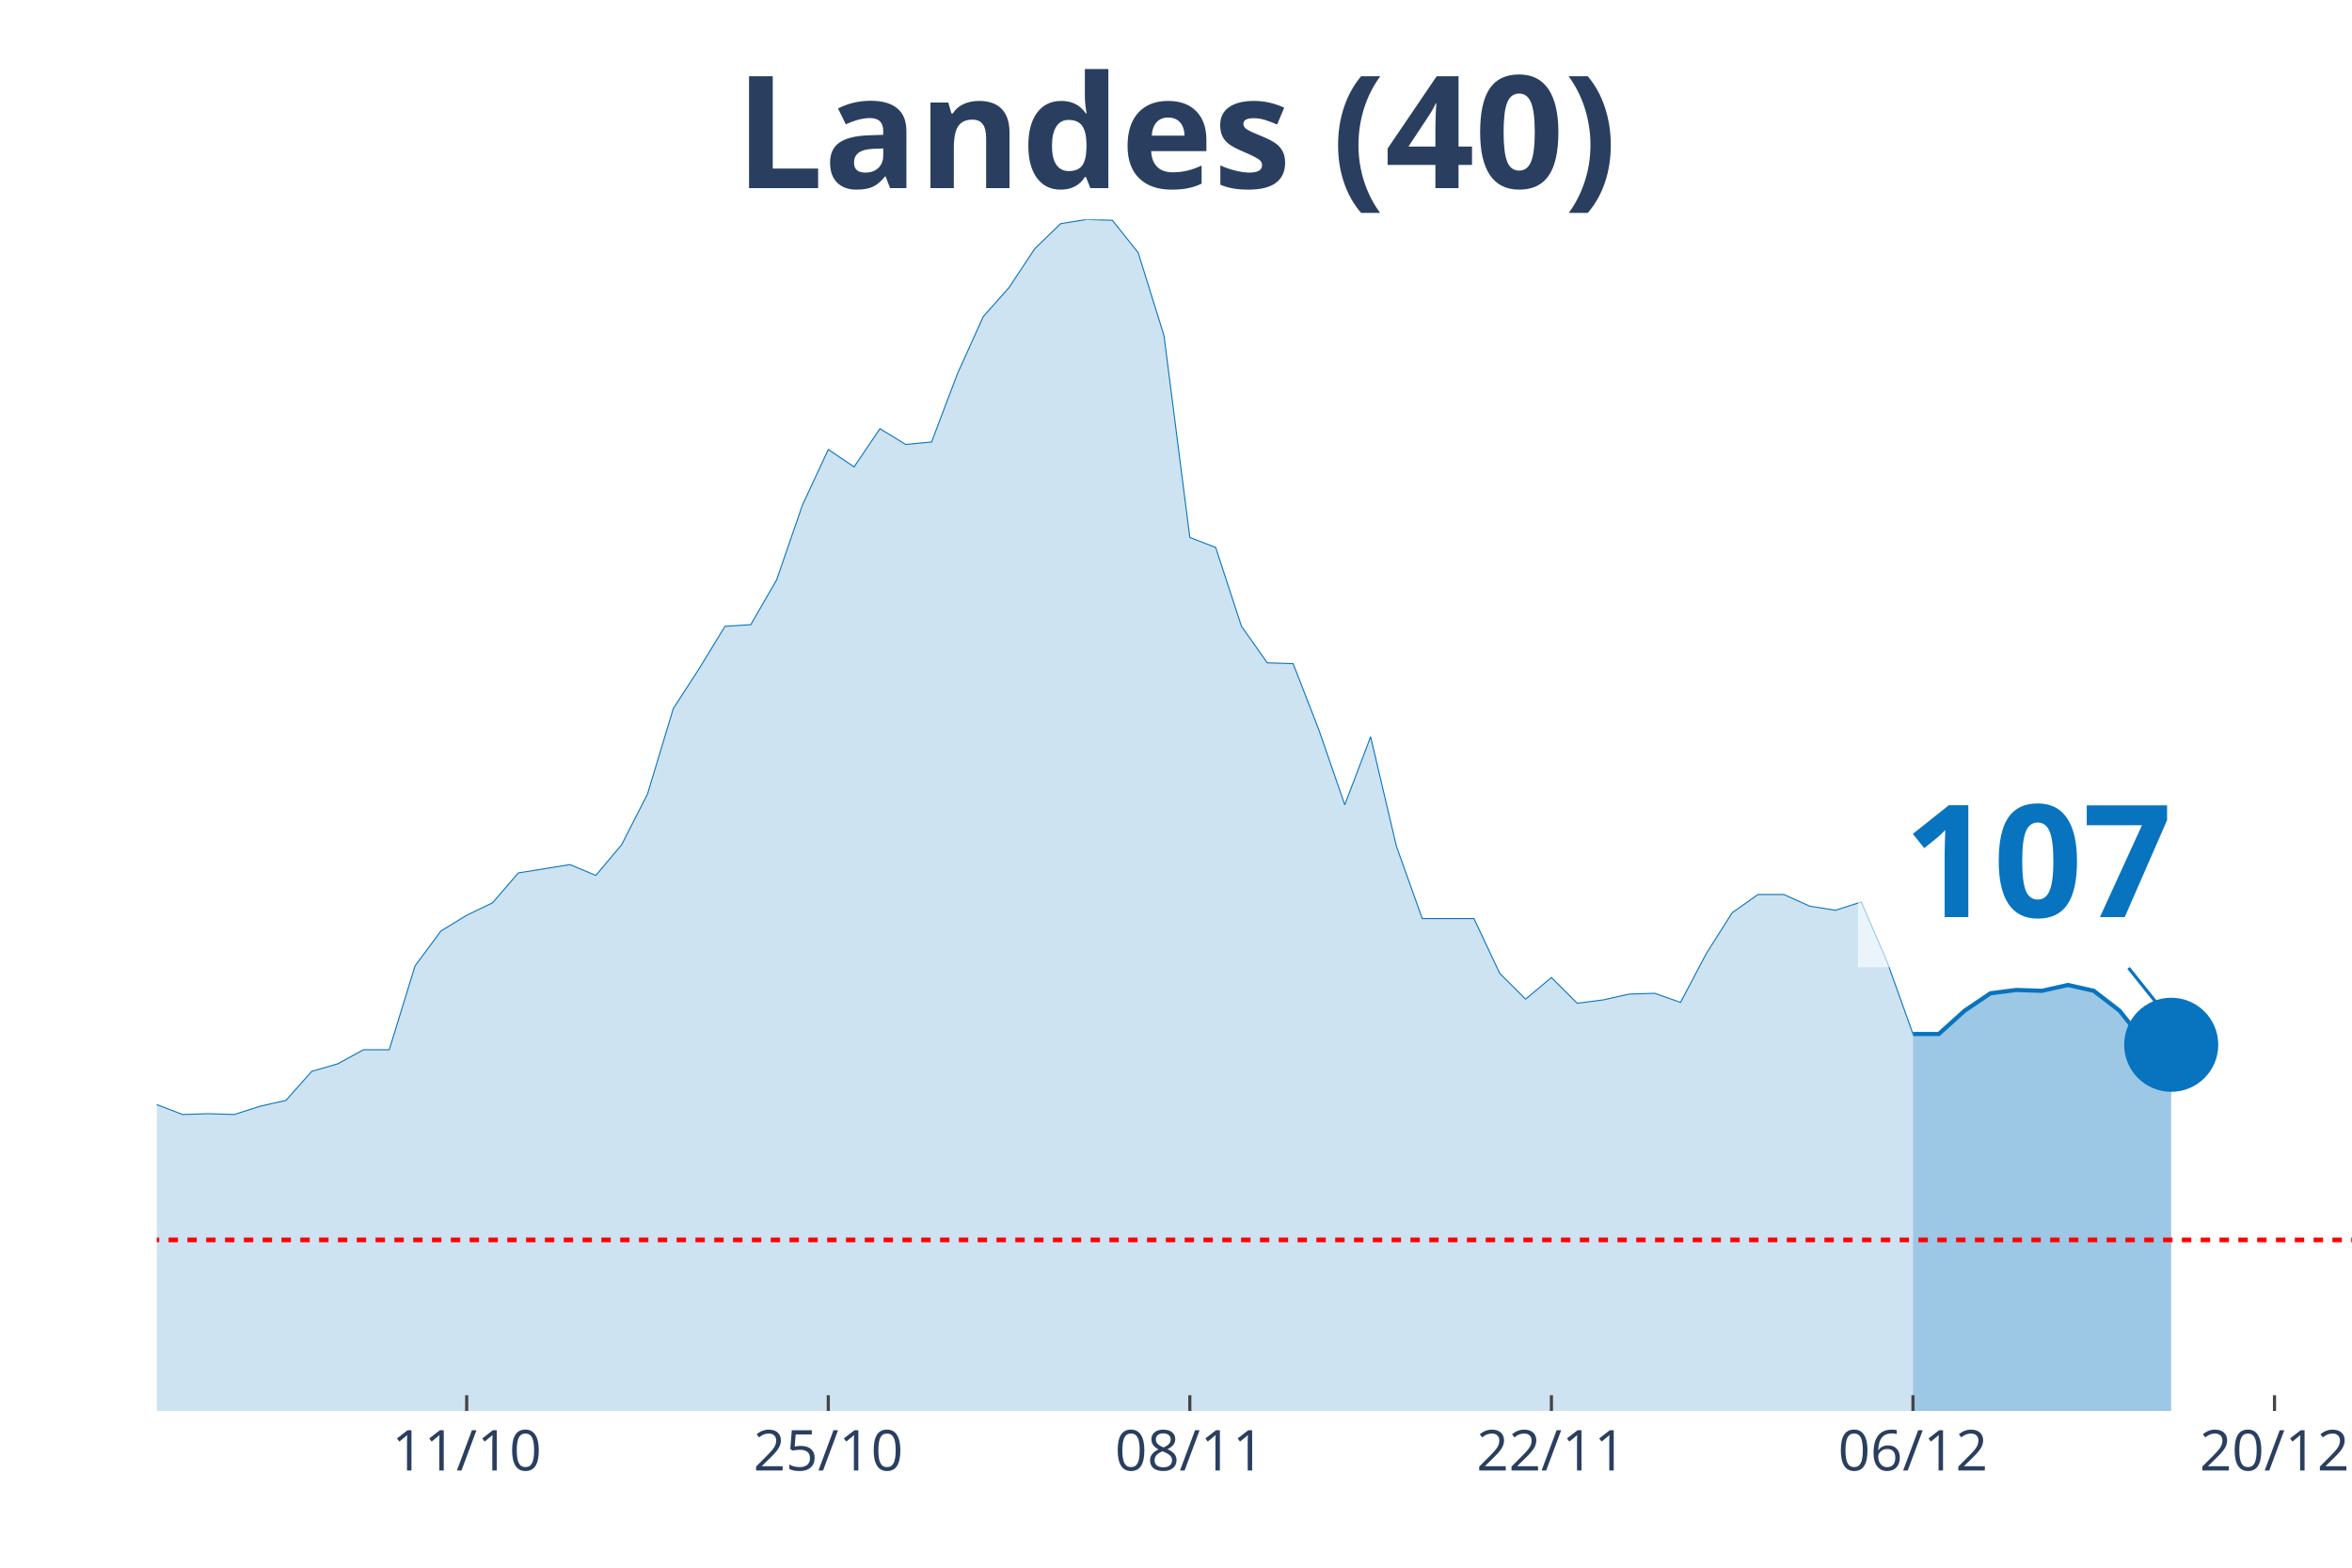
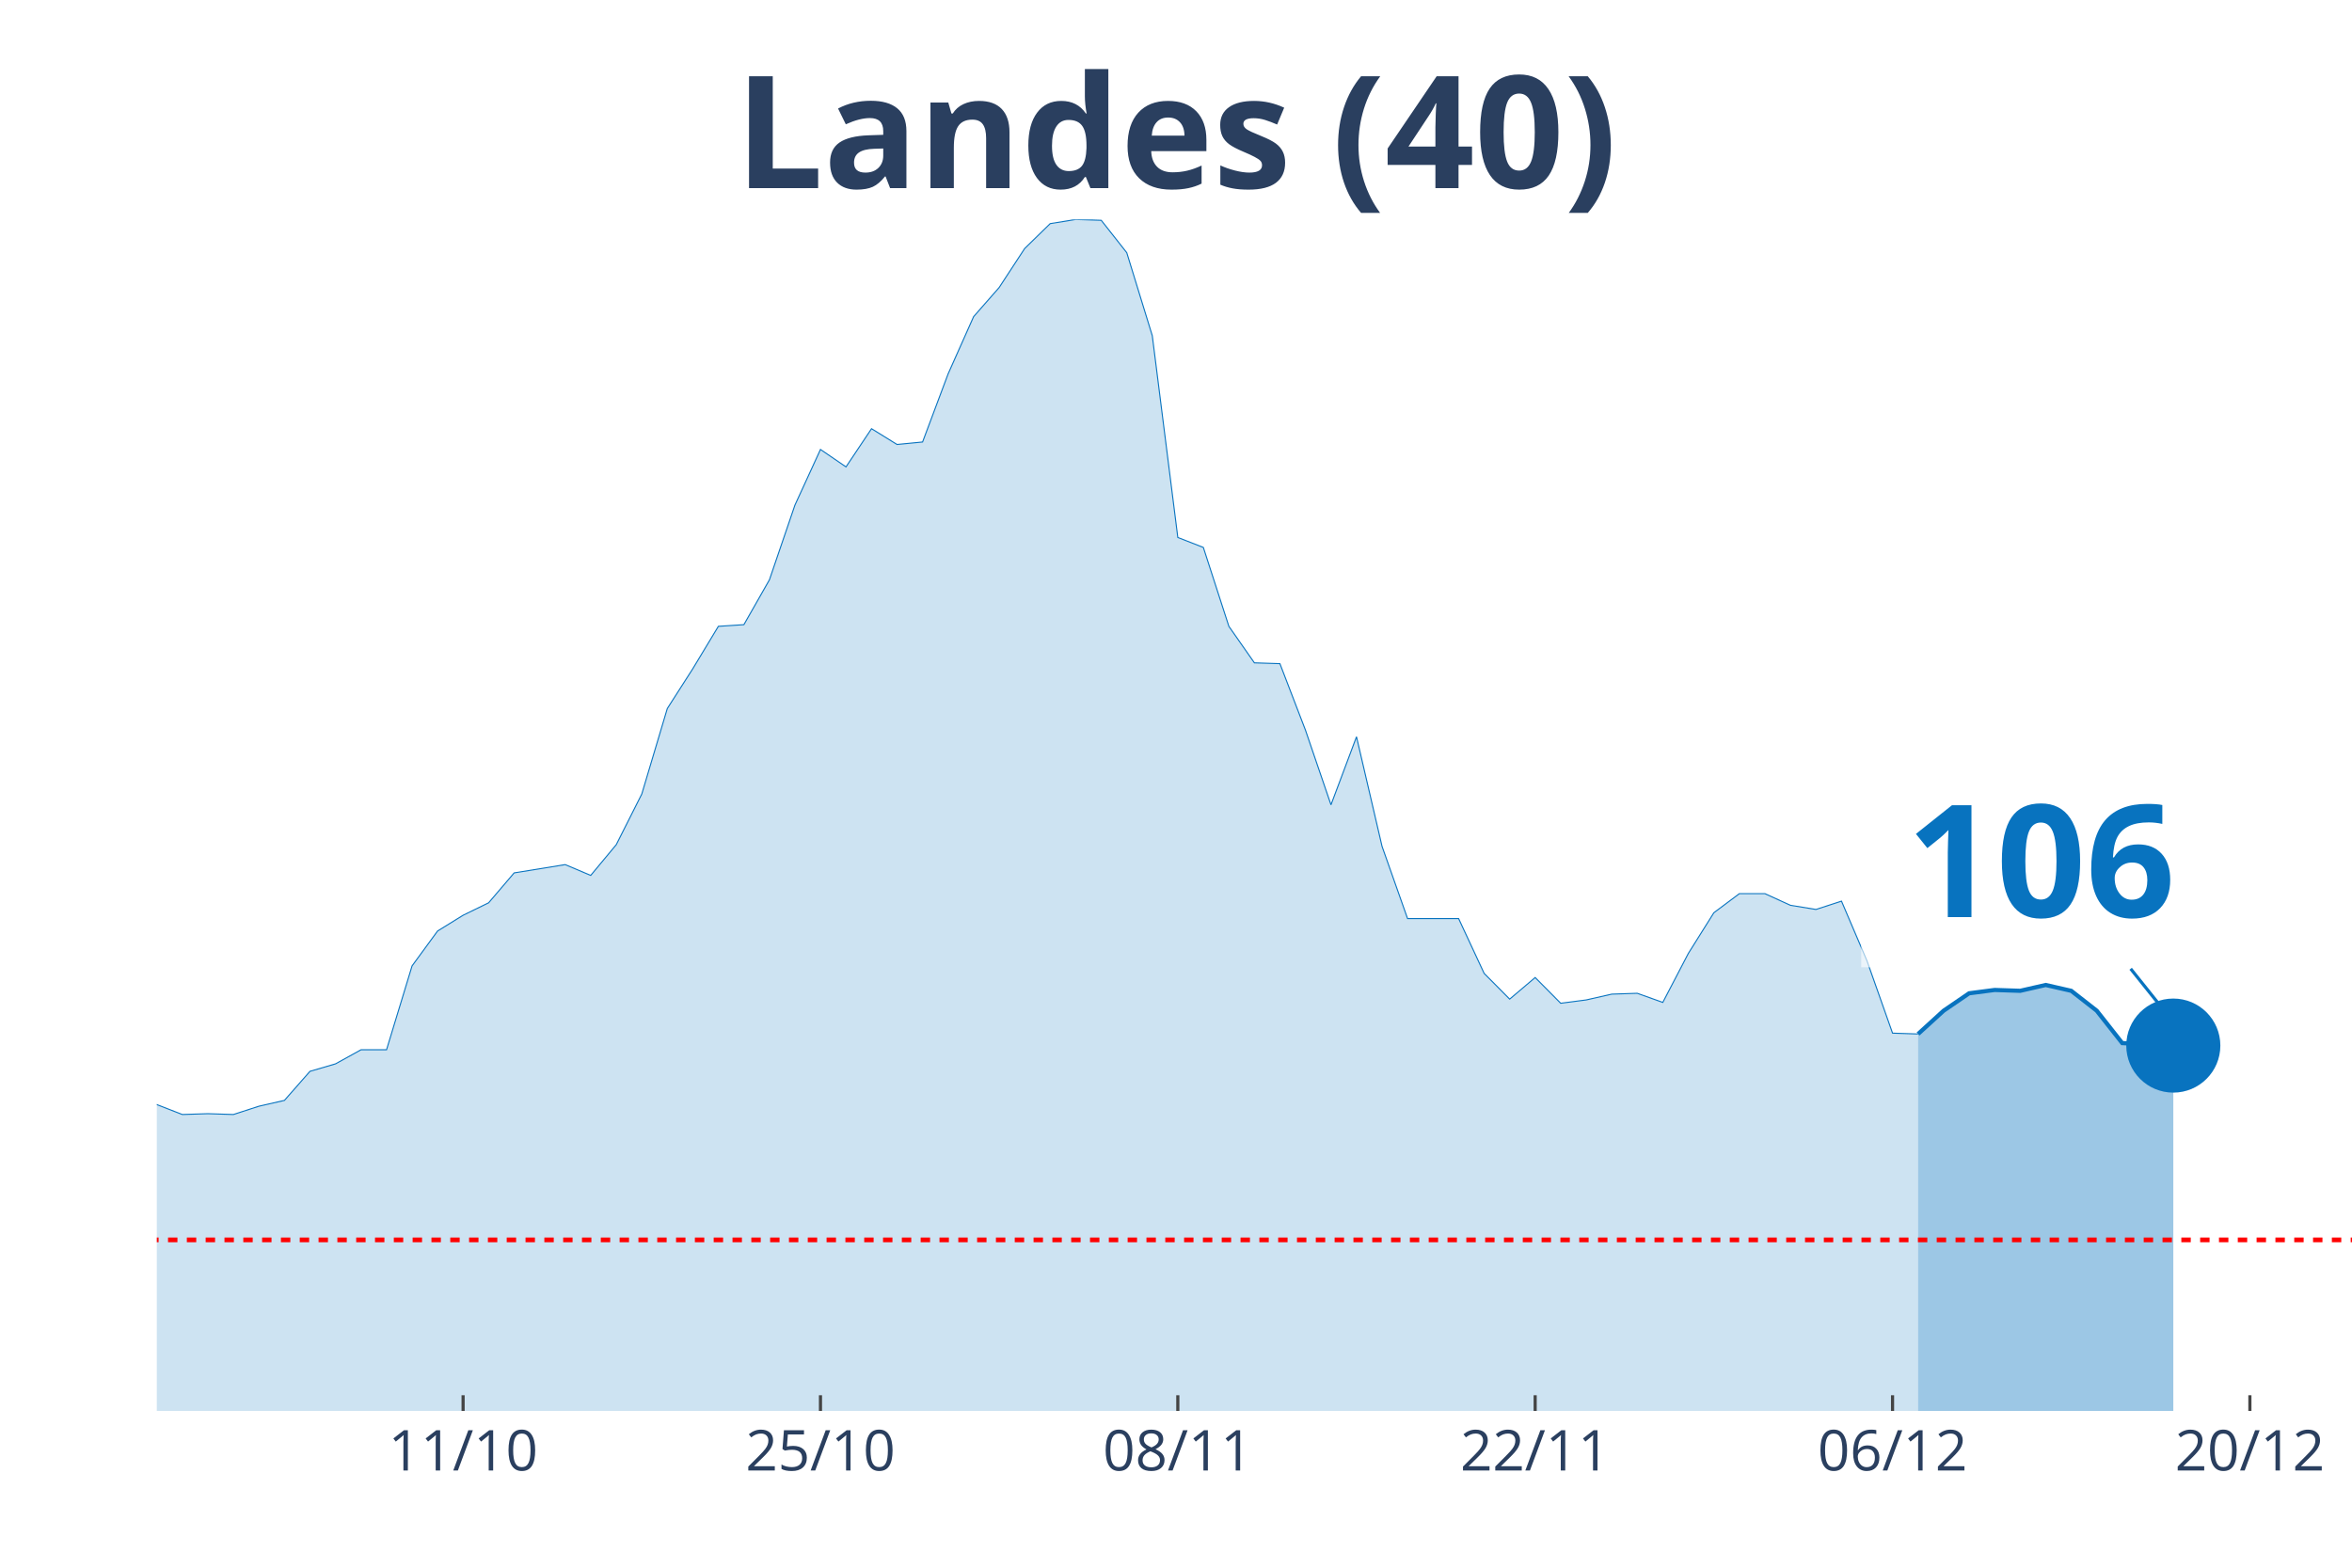
<svg xmlns="http://www.w3.org/2000/svg" class="main-svg" width="1125" height="750" style="" viewBox="0 0 750 500">
  <rect x="0" y="0" width="750" height="500" style="fill: rgb(0, 0, 0); fill-opacity: 0;" />
-   <defs id="defs-2e6635">
+   <defs id="defs-e19f17">
    <g class="clips">
-       <clipPath id="clip2e6635xyplot" class="plotclip">
+       <clipPath id="clipe19f17xyplot" class="plotclip">
        <rect width="700" height="380" />
      </clipPath>
-       <clipPath class="axesclip" id="clip2e6635x">
+       <clipPath class="axesclip" id="clipe19f17x">
        <rect x="50" y="0" width="700" height="500" />
      </clipPath>
-       <clipPath class="axesclip" id="clip2e6635y">
+       <clipPath class="axesclip" id="clipe19f17y">
        <rect x="0" y="70" width="750" height="380" />
      </clipPath>
-       <clipPath class="axesclip" id="clip2e6635xy">
+       <clipPath class="axesclip" id="clipe19f17xy">
        <rect x="50" y="70" width="700" height="380" />
      </clipPath>
    </g>
    <g class="gradients" />
  </defs>
  <g class="bglayer">
    <rect class="bg" x="50" y="70" width="700" height="380" style="fill: rgb(0, 0, 0); fill-opacity: 0; stroke-width: 0;" />
  </g>
  <g class="layer-below">
    <g class="imagelayer" />
    <g class="shapelayer" />
  </g>
  <g class="cartesianlayer">
    <g class="subplot xy">
      <g class="layer-subplot">
        <g class="shapelayer" />
        <g class="imagelayer" />
      </g>
      <g class="gridlayer">
        <g class="x">
-           <path class="xgrid crisp" transform="translate(148.82,0)" d="M0,70v380" style="stroke: rgb(255, 255, 255); stroke-opacity: 1; stroke-width: 1px;" />
-           <path class="xgrid crisp" transform="translate(264.12,0)" d="M0,70v380" style="stroke: rgb(255, 255, 255); stroke-opacity: 1; stroke-width: 1px;" />
-           <path class="xgrid crisp" transform="translate(379.41,0)" d="M0,70v380" style="stroke: rgb(255, 255, 255); stroke-opacity: 1; stroke-width: 1px;" />
-           <path class="xgrid crisp" transform="translate(494.71,0)" d="M0,70v380" style="stroke: rgb(255, 255, 255); stroke-opacity: 1; stroke-width: 1px;" />
-           <path class="xgrid crisp" transform="translate(610,0)" d="M0,70v380" style="stroke: rgb(255, 255, 255); stroke-opacity: 1; stroke-width: 1px;" />
-           <path class="xgrid crisp" transform="translate(725.29,0)" d="M0,70v380" style="stroke: rgb(255, 255, 255); stroke-opacity: 1; stroke-width: 1px;" />
+           <path class="xgrid crisp" transform="translate(147.67,0)" d="M0,70v380" style="stroke: rgb(255, 255, 255); stroke-opacity: 1; stroke-width: 1px;" />
+           <path class="xgrid crisp" transform="translate(261.63,0)" d="M0,70v380" style="stroke: rgb(255, 255, 255); stroke-opacity: 1; stroke-width: 1px;" />
+           <path class="xgrid crisp" transform="translate(375.58,0)" d="M0,70v380" style="stroke: rgb(255, 255, 255); stroke-opacity: 1; stroke-width: 1px;" />
+           <path class="xgrid crisp" transform="translate(489.53,0)" d="M0,70v380" style="stroke: rgb(255, 255, 255); stroke-opacity: 1; stroke-width: 1px;" />
+           <path class="xgrid crisp" transform="translate(603.49,0)" d="M0,70v380" style="stroke: rgb(255, 255, 255); stroke-opacity: 1; stroke-width: 1px;" />
+           <path class="xgrid crisp" transform="translate(717.44,0)" d="M0,70v380" style="stroke: rgb(255, 255, 255); stroke-opacity: 1; stroke-width: 1px;" />
        </g>
        <g class="y" />
      </g>
      <g class="zerolinelayer" />
      <path class="xlines-below" />
      <path class="ylines-below" />
      <g class="overlines-below" />
      <g class="xaxislayer-below" />
      <g class="yaxislayer-below" />
      <g class="overaxes-below" />
-       <g class="plot" transform="translate(50, 70)" clip-path="url('#clip2e6635xyplot')">
+       <g class="plot" transform="translate(50, 70)" clip-path="url('#clipe19f17xyplot')">
        <g class="scatterlayer mlayer">
-           <g class="trace scatter trace8cddb4" style="stroke-miterlimit: 2;">
+           <g class="trace scatter trace7baeb1" style="stroke-miterlimit: 2;">
            <g class="fills">
              <g>
-                 <path class="js-fill" d="M560,380L-1120,380L-1120,377.35L-428.24,374.97L-420,373.91L-370.59,373.11L-362.35,370.2L-263.53,352.46L-255.29,350.08L-222.35,337.1L-214.12,336.31L-189.41,317.77L-181.18,311.68L-172.94,305.85L-164.71,306.91L-156.47,307.44L-148.24,303.74L-140,298.17L-131.76,295.53L-123.53,295.79L-115.29,288.64L-98.82,284.67L-90.59,279.37L-82.35,278.31L-74.12,287.85L-65.88,287.32L-57.65,292.35L-49.41,292.08L-41.18,293.14L-32.94,293.14L-24.71,295.53L-8.24,283.61L0,282.29L8.24,285.46L16.47,285.2L24.71,285.46L32.94,282.82L41.18,280.96L49.41,271.69L57.65,269.31L65.88,264.81L74.12,264.81L82.35,238.06L90.59,226.94L98.82,221.91L107.06,217.94L115.29,208.4L131.76,205.76L140,209.2L148.24,199.4L156.47,183.25L164.71,155.97L172.94,143.26L181.18,129.76L189.41,129.23L197.65,114.93L205.88,91.09L214.12,73.35L222.35,78.91L230.59,66.73L238.82,71.76L247.06,70.97L255.29,49.25L263.53,30.98L271.76,21.71L280,9.27L288.24,1.32L296.47,0L304.71,0.26L312.94,10.59L321.18,37.07L329.41,101.42L337.65,104.6L345.88,129.76L354.12,141.41L362.35,141.67L370.59,162.86L378.82,186.69L387.06,164.98L395.29,199.93L403.53,222.97L420,222.97L428.24,240.45L436.47,248.66L444.71,241.77L452.94,249.98L461.18,248.92L469.41,247.07L477.65,246.8L485.88,249.71L494.12,234.09L502.35,221.11L510.59,215.29L518.82,215.29L527.06,219L535.29,220.32L543.53,217.67L551.76,236.74L560,259.78" style="fill: rgb(8, 115, 191); fill-opacity: 0.2; stroke-width: 0;" />
+                 <path class="js-fill" d="M561.63,380L-1106.98,380L-1106.98,377.35L-431.4,376.29L-423.26,374.97L-390.7,374.97L-382.56,374.7L-350,368.88L-341.86,366.23L-301.16,360.4L-293.02,358.55L-268.6,354.31L-260.47,352.46L-236.05,343.19L-227.91,338.16L-211.63,336.31L-203.49,331.01L-195.35,326.24L-187.21,317.77L-170.93,305.85L-162.79,306.91L-154.65,307.44L-146.51,303.74L-138.37,298.17L-130.23,295.53L-122.09,295.79L-113.95,288.64L-97.67,284.67L-89.53,279.37L-81.4,278.31L-73.26,287.85L-65.12,287.32L-56.98,292.35L-48.84,292.08L-40.7,293.14L-32.56,293.14L-24.42,295.53L-8.14,283.61L0,282.29L8.14,285.46L16.28,285.2L24.42,285.46L32.56,282.82L40.7,280.96L48.84,271.69L56.98,269.31L65.12,264.81L73.26,264.81L81.4,238.06L89.53,226.94L97.67,221.91L105.81,217.94L113.95,208.4L130.23,205.76L138.37,209.2L146.51,199.4L154.65,183.25L162.79,155.97L170.93,143.26L179.07,129.76L187.21,129.23L195.35,114.93L203.49,91.09L211.63,73.35L219.77,78.91L227.91,66.73L236.05,71.76L244.19,70.97L252.33,49.25L260.47,30.98L268.6,21.71L276.74,9.27L284.88,1.32L293.02,0L301.16,0.26L309.3,10.59L317.44,37.07L325.58,101.42L333.72,104.6L341.86,129.76L350,141.41L358.14,141.67L366.28,162.86L374.42,186.69L382.56,164.98L390.7,199.93L398.84,222.97L415.12,222.97L423.26,240.45L431.4,248.66L439.53,241.77L447.67,249.98L455.81,248.92L463.95,247.07L472.09,246.8L480.23,249.71L488.37,234.09L496.51,221.11L504.65,215.02L512.79,215.02L520.93,218.73L529.07,220.06L537.21,217.41L545.35,236.47L553.49,259.51L561.63,259.78" style="fill: rgb(8, 115, 191); fill-opacity: 0.2; stroke-width: 0;" />
              </g>
            </g>
            <g class="errorbars" />
            <g class="lines">
-               <path class="js-line" d="M-1120,377.35L-428.24,374.97L-420,373.91L-370.59,373.11L-362.35,370.2L-263.53,352.46L-255.29,350.08L-222.35,337.1L-214.12,336.31L-189.41,317.77L-181.18,311.68L-172.94,305.85L-164.71,306.91L-156.47,307.44L-148.24,303.74L-140,298.17L-131.76,295.53L-123.53,295.79L-115.29,288.64L-98.82,284.67L-90.59,279.37L-82.35,278.31L-74.12,287.85L-65.88,287.32L-57.65,292.35L-49.41,292.08L-41.18,293.14L-32.94,293.14L-24.71,295.53L-8.24,283.61L0,282.29L8.24,285.46L16.47,285.2L24.71,285.46L32.94,282.82L41.18,280.96L49.41,271.69L57.65,269.31L65.88,264.81L74.12,264.81L82.35,238.06L90.59,226.94L98.82,221.91L107.06,217.94L115.29,208.4L131.76,205.76L140,209.2L148.24,199.4L156.47,183.25L164.71,155.97L172.94,143.26L181.18,129.76L189.41,129.23L197.65,114.93L205.88,91.09L214.12,73.35L222.35,78.91L230.59,66.73L238.82,71.76L247.06,70.97L255.29,49.25L263.53,30.98L271.76,21.71L280,9.27L288.24,1.32L296.47,0L304.71,0.26L312.94,10.59L321.18,37.07L329.41,101.42L337.65,104.6L345.88,129.76L354.12,141.41L362.35,141.67L370.59,162.86L378.82,186.69L387.06,164.98L395.29,199.93L403.53,222.97L420,222.97L428.24,240.45L436.47,248.66L444.71,241.77L452.94,249.98L461.18,248.92L469.41,247.07L477.65,246.8L485.88,249.71L494.12,234.09L502.35,221.11L510.59,215.29L518.82,215.29L527.06,219L535.29,220.32L543.53,217.67L551.76,236.74L560,259.78" style="vector-effect: non-scaling-stroke; fill: none; stroke: rgb(8, 115, 191); stroke-opacity: 1; stroke-width: 0.5px; opacity: 1;" />
+               <path class="js-line" d="M-1106.98,377.35L-431.4,376.29L-423.26,374.97L-390.7,374.97L-382.56,374.7L-350,368.88L-341.86,366.23L-301.16,360.4L-293.02,358.55L-268.6,354.31L-260.47,352.46L-236.05,343.19L-227.91,338.16L-211.63,336.31L-203.49,331.01L-195.35,326.24L-187.21,317.77L-170.93,305.85L-162.79,306.91L-154.65,307.44L-146.51,303.74L-138.37,298.17L-130.23,295.53L-122.09,295.79L-113.95,288.64L-97.67,284.67L-89.53,279.37L-81.4,278.31L-73.26,287.85L-65.12,287.32L-56.98,292.35L-48.84,292.08L-40.7,293.14L-32.56,293.14L-24.42,295.53L-8.14,283.61L0,282.29L8.14,285.46L16.28,285.2L24.42,285.46L32.56,282.82L40.7,280.96L48.84,271.69L56.98,269.31L65.12,264.81L73.26,264.81L81.4,238.06L89.53,226.94L97.67,221.91L105.81,217.94L113.95,208.4L130.23,205.76L138.37,209.2L146.51,199.4L154.65,183.25L162.79,155.97L170.93,143.26L179.07,129.76L187.21,129.23L195.35,114.93L203.49,91.09L211.63,73.35L219.77,78.91L227.91,66.73L236.05,71.76L244.19,70.97L252.33,49.25L260.47,30.98L268.6,21.71L276.74,9.27L284.88,1.32L293.02,0L301.16,0.26L309.3,10.59L317.44,37.07L325.58,101.42L333.72,104.6L341.86,129.76L350,141.41L358.14,141.67L366.28,162.86L374.42,186.69L382.56,164.98L390.7,199.93L398.84,222.97L415.12,222.97L423.26,240.45L431.4,248.66L439.53,241.77L447.67,249.98L455.81,248.92L463.95,247.07L472.09,246.8L480.23,249.71L488.37,234.09L496.51,221.11L504.65,215.02L512.79,215.02L520.93,218.73L529.07,220.06L537.21,217.41L545.35,236.47L553.49,259.51L561.63,259.78" style="vector-effect: non-scaling-stroke; fill: none; stroke: rgb(8, 115, 191); stroke-opacity: 1; stroke-width: 0.5px; opacity: 1;" />
            </g>
            <g class="points" />
            <g class="text" />
          </g>
-           <g class="trace scatter trace5f7f18" style="stroke-miterlimit: 2;">
+           <g class="trace scatter trace92067d" style="stroke-miterlimit: 2;">
            <g class="fills">
              <g>
-                 <path class="js-fill" d="M642.35,380L560,380L560,259.78L568.24,259.78L576.47,252.36L584.71,246.8L592.94,245.74L601.18,246.01L609.41,244.15L617.65,246.01L625.88,252.36L634.12,262.69L642.35,263.22" style="fill: rgb(8, 115, 191); fill-opacity: 0.4; stroke-width: 0;" />
+                 <path class="js-fill" d="M643.02,380L561.63,380L561.63,259.78L569.77,252.36L577.91,246.8L586.05,245.74L594.19,246.01L602.33,244.15L610.47,246.01L618.6,252.36L626.74,262.69L643.02,263.48" style="fill: rgb(8, 115, 191); fill-opacity: 0.4; stroke-width: 0;" />
              </g>
            </g>
            <g class="errorbars" />
            <g class="lines">
-               <path class="js-line" d="M560,259.78L568.24,259.78L576.47,252.36L584.71,246.8L592.94,245.74L601.18,246.01L609.41,244.15L617.65,246.01L625.88,252.36L634.12,262.69L642.35,263.22" style="vector-effect: non-scaling-stroke; fill: none; stroke: rgb(8, 115, 191); stroke-opacity: 1; stroke-width: 2px; opacity: 1;" />
+               <path class="js-line" d="M561.63,259.78L569.77,252.36L577.91,246.8L586.05,245.74L594.19,246.01L602.33,244.15L610.47,246.01L618.6,252.36L626.74,262.69L643.02,263.48" style="vector-effect: non-scaling-stroke; fill: none; stroke: rgb(8, 115, 191); stroke-opacity: 1; stroke-width: 2px; opacity: 1;" />
            </g>
            <g class="points" />
            <g class="text" />
          </g>
-           <g class="trace scatter trace92c4fe" style="stroke-miterlimit: 2; opacity: 1;">
+           <g class="trace scatter trace21d688" style="stroke-miterlimit: 2; opacity: 1;">
            <g class="fills" />
            <g class="errorbars" />
            <g class="lines" />
            <g class="points">
-               <path class="point" transform="translate(642.35,263.22)" d="M15,0A15,15 0 1,1 0,-15A15,15 0 0,1 15,0Z" style="opacity: 1; stroke-width: 0px; fill: rgb(8, 115, 191); fill-opacity: 1;" />
+               <path class="point" transform="translate(643.02,263.48)" d="M15,0A15,15 0 1,1 0,-15A15,15 0 0,1 15,0Z" style="opacity: 1; stroke-width: 0px; fill: rgb(8, 115, 191); fill-opacity: 1;" />
            </g>
            <g class="text" />
          </g>
        </g>
      </g>
      <g class="overplot" />
      <path class="xlines-above crisp" style="fill: none; stroke-width: 1px; stroke: rgb(0, 0, 0); stroke-opacity: 0;" d="" />
      <path class="ylines-above crisp" style="fill: none;" d="M0,0" />
      <g class="overlines-above" />
      <g class="xaxislayer-above">
-         <path class="xtick ticks crisp" d="M0,450v-5" transform="translate(148.82,0)" style="stroke: rgb(68, 68, 68); stroke-opacity: 1; stroke-width: 1px;" />
-         <path class="xtick ticks crisp" d="M0,450v-5" transform="translate(264.12,0)" style="stroke: rgb(68, 68, 68); stroke-opacity: 1; stroke-width: 1px;" />
-         <path class="xtick ticks crisp" d="M0,450v-5" transform="translate(379.41,0)" style="stroke: rgb(68, 68, 68); stroke-opacity: 1; stroke-width: 1px;" />
-         <path class="xtick ticks crisp" d="M0,450v-5" transform="translate(494.71,0)" style="stroke: rgb(68, 68, 68); stroke-opacity: 1; stroke-width: 1px;" />
-         <path class="xtick ticks crisp" d="M0,450v-5" transform="translate(610,0)" style="stroke: rgb(68, 68, 68); stroke-opacity: 1; stroke-width: 1px;" />
-         <path class="xtick ticks crisp" d="M0,450v-5" transform="translate(725.29,0)" style="stroke: rgb(68, 68, 68); stroke-opacity: 1; stroke-width: 1px;" />
+         <path class="xtick ticks crisp" d="M0,450v-5" transform="translate(147.67,0)" style="stroke: rgb(68, 68, 68); stroke-opacity: 1; stroke-width: 1px;" />
+         <path class="xtick ticks crisp" d="M0,450v-5" transform="translate(261.63,0)" style="stroke: rgb(68, 68, 68); stroke-opacity: 1; stroke-width: 1px;" />
+         <path class="xtick ticks crisp" d="M0,450v-5" transform="translate(375.58,0)" style="stroke: rgb(68, 68, 68); stroke-opacity: 1; stroke-width: 1px;" />
+         <path class="xtick ticks crisp" d="M0,450v-5" transform="translate(489.53,0)" style="stroke: rgb(68, 68, 68); stroke-opacity: 1; stroke-width: 1px;" />
+         <path class="xtick ticks crisp" d="M0,450v-5" transform="translate(603.49,0)" style="stroke: rgb(68, 68, 68); stroke-opacity: 1; stroke-width: 1px;" />
+         <path class="xtick ticks crisp" d="M0,450v-5" transform="translate(717.44,0)" style="stroke: rgb(68, 68, 68); stroke-opacity: 1; stroke-width: 1px;" />
        <g class="xtick">
-           <text text-anchor="middle" x="0" y="469" transform="translate(148.82,0)" style="font-family: 'Open Sans', verdana, arial, sans-serif; font-size: 18px; fill: rgb(42, 63, 95); fill-opacity: 1; white-space: pre;">11/10</text>
+           <text text-anchor="middle" x="0" y="469" transform="translate(147.67,0)" style="font-family: 'Open Sans', verdana, arial, sans-serif; font-size: 18px; fill: rgb(42, 63, 95); fill-opacity: 1; white-space: pre;">11/10</text>
        </g>
        <g class="xtick">
-           <text text-anchor="middle" x="0" y="469" transform="translate(264.12,0)" style="font-family: 'Open Sans', verdana, arial, sans-serif; font-size: 18px; fill: rgb(42, 63, 95); fill-opacity: 1; white-space: pre;">25/10</text>
+           <text text-anchor="middle" x="0" y="469" transform="translate(261.63,0)" style="font-family: 'Open Sans', verdana, arial, sans-serif; font-size: 18px; fill: rgb(42, 63, 95); fill-opacity: 1; white-space: pre;">25/10</text>
        </g>
        <g class="xtick">
-           <text text-anchor="middle" x="0" y="469" transform="translate(379.41,0)" style="font-family: 'Open Sans', verdana, arial, sans-serif; font-size: 18px; fill: rgb(42, 63, 95); fill-opacity: 1; white-space: pre;">08/11</text>
+           <text text-anchor="middle" x="0" y="469" transform="translate(375.58,0)" style="font-family: 'Open Sans', verdana, arial, sans-serif; font-size: 18px; fill: rgb(42, 63, 95); fill-opacity: 1; white-space: pre;">08/11</text>
        </g>
        <g class="xtick">
-           <text text-anchor="middle" x="0" y="469" transform="translate(494.71,0)" style="font-family: 'Open Sans', verdana, arial, sans-serif; font-size: 18px; fill: rgb(42, 63, 95); fill-opacity: 1; white-space: pre;">22/11</text>
+           <text text-anchor="middle" x="0" y="469" transform="translate(489.53,0)" style="font-family: 'Open Sans', verdana, arial, sans-serif; font-size: 18px; fill: rgb(42, 63, 95); fill-opacity: 1; white-space: pre;">22/11</text>
        </g>
        <g class="xtick">
-           <text text-anchor="middle" x="0" y="469" transform="translate(610,0)" style="font-family: 'Open Sans', verdana, arial, sans-serif; font-size: 18px; fill: rgb(42, 63, 95); fill-opacity: 1; white-space: pre;">06/12</text>
+           <text text-anchor="middle" x="0" y="469" transform="translate(603.49,0)" style="font-family: 'Open Sans', verdana, arial, sans-serif; font-size: 18px; fill: rgb(42, 63, 95); fill-opacity: 1; white-space: pre;">06/12</text>
        </g>
        <g class="xtick">
-           <text text-anchor="middle" x="0" y="469" transform="translate(725.29,0)" style="font-family: 'Open Sans', verdana, arial, sans-serif; font-size: 18px; fill: rgb(42, 63, 95); fill-opacity: 1; white-space: pre;">20/12</text>
+           <text text-anchor="middle" x="0" y="469" transform="translate(717.44,0)" style="font-family: 'Open Sans', verdana, arial, sans-serif; font-size: 18px; fill: rgb(42, 63, 95); fill-opacity: 1; white-space: pre;">20/12</text>
        </g>
      </g>
      <g class="yaxislayer-above" />
      <g class="overaxes-above" />
    </g>
  </g>
  <g class="polarlayer" />
  <g class="ternarylayer" />
  <g class="geolayer" />
  <g class="funnelarealayer" />
  <g class="pielayer" />
  <g class="treemaplayer" />
  <g class="sunburstlayer" />
  <g class="glimages" />
-   <defs id="topdefs-2e6635">
+   <defs id="topdefs-e19f17">
    <g class="clips" />
  </defs>
  <g class="layer-above">
    <g class="imagelayer" />
    <g class="shapelayer">
-       <path data-index="0" fill-rule="evenodd" d="M-4578.24,395.45L1441.76,395.45" clip-path="url('#clip2e6635xy')" style="opacity: 1; stroke: rgb(255, 0, 0); stroke-opacity: 1; fill: rgb(0, 0, 0); fill-opacity: 0; stroke-dasharray: 3px, 3px; stroke-width: 1.5px;" />
+       <path data-index="0" fill-rule="evenodd" d="M-4524.42,395.45L1425.58,395.45" clip-path="url('#clipe19f17xy')" style="opacity: 1; stroke: rgb(255, 0, 0); stroke-opacity: 1; fill: rgb(0, 0, 0); fill-opacity: 0; stroke-dasharray: 3px, 3px; stroke-width: 1.5px;" />
    </g>
  </g>
  <g class="infolayer">
    <g class="g-gtitle">
      <text class="gtitle" x="375" y="25" text-anchor="middle" dy="0.7em" style="font-family: 'Open Sans', verdana, arial, sans-serif; font-size: 50px; fill: rgb(42, 63, 95); opacity: 1; font-weight: normal; white-space: pre;">
        <tspan style="font-weight:bold">Landes (40)</tspan>
      </text>
    </g>
    <g class="g-xtitle" />
    <g class="annotation" data-index="0" style="opacity: 1;">
-       <g class="annotation-text-g" transform="rotate(0,650.35,273.22)">
-         <g class="cursor-pointer" transform="translate(592, 237)">
+       <g class="annotation-text-g" transform="rotate(0,651.02,273.48)">
+         <g class="cursor-pointer" transform="translate(593, 237)">
          <rect class="bg" x="0.5" y="0.5" width="115" height="71" style="stroke-width: 1px; stroke: rgb(0, 0, 0); stroke-opacity: 0; fill: rgb(255, 255, 255); fill-opacity: 0.6;" />
          <text class="annotation-text" text-anchor="middle" x="57.812" y="55.5" style="font-family: 'Open Sans', verdana, arial, sans-serif; font-size: 50px; fill: rgb(8, 115, 191); fill-opacity: 1; white-space: pre;">
-             <tspan style="font-weight:bold">107 </tspan>
+             <tspan style="font-weight:bold">106 </tspan>
          </text>
        </g>
      </g>
      <g class="annotation-arrow-g" style="opacity: 1;">
-         <path d="M678.75,308.72L690.35,323.22" style="stroke-width: 1px; stroke: rgb(8, 115, 191); stroke-opacity: 1; stroke-dasharray: 0px, 0px, 18.569px, 18.569px;" />
+         <path d="M679.42,308.98L691.02,323.48" style="stroke-width: 1px; stroke: rgb(8, 115, 191); stroke-opacity: 1; stroke-dasharray: 0px, 0px, 18.569px, 18.569px;" />
      </g>
    </g>
  </g>
</svg>
